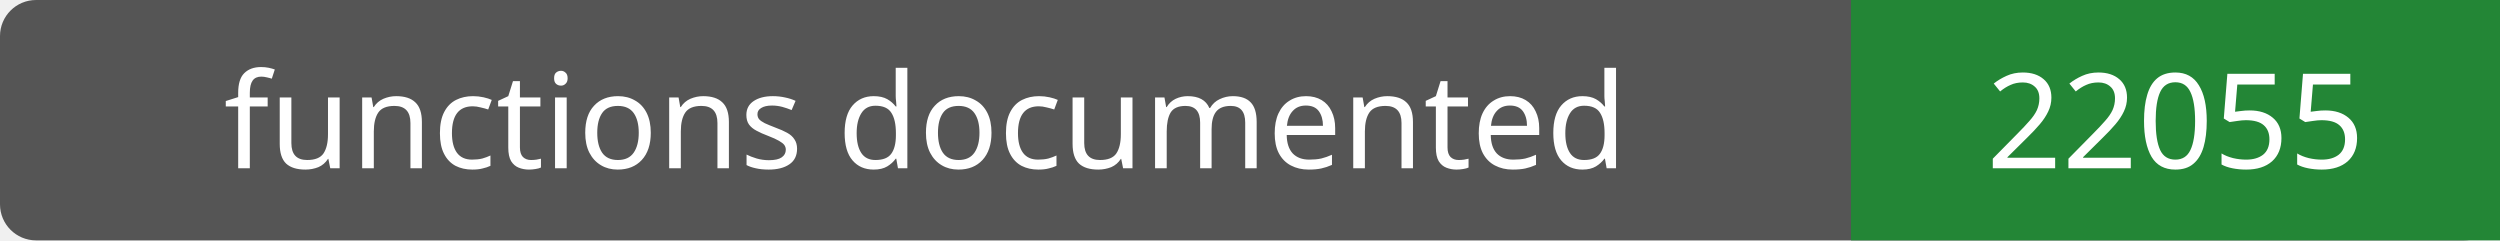
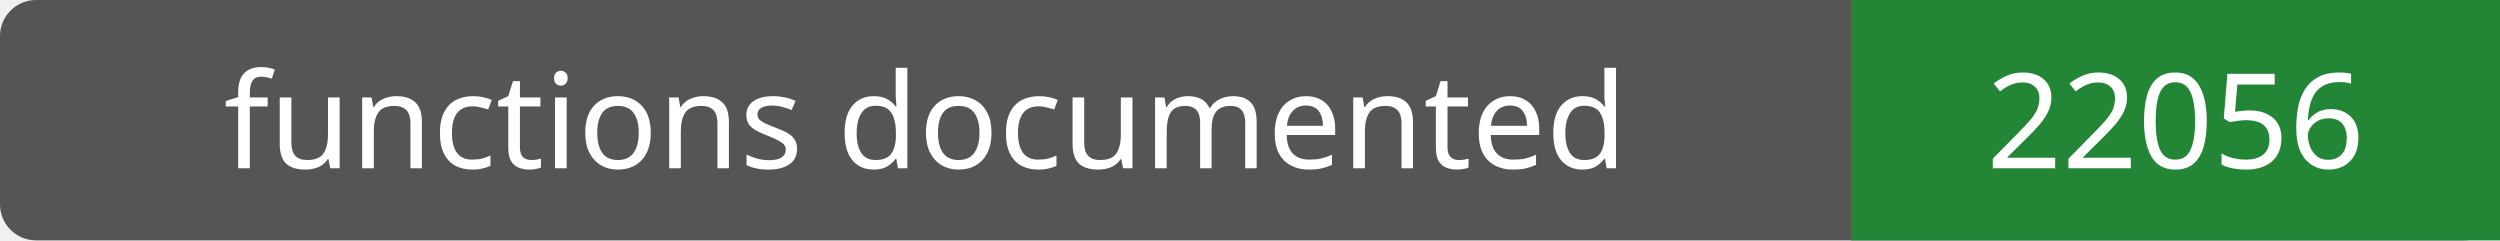
- <svg xmlns="http://www.w3.org/2000/svg" width="208" height="20" role="img" aria-label="functions documented: 22055">
+ <svg xmlns="http://www.w3.org/2000/svg" width="208" height="20" role="img" aria-label="functions documented: 22056">
  <rect width="208" height="20" rx="3" fill="#555" />
  <path fill="#238636" d="M154 0h54v20H154z" />
  <g fill="#fff" text-anchor="middle" font-family="Verdana,sans-serif" font-size="11">
    <text x="77.0" y="14">functions documented</text>
-     <text x="181.0" y="14">22055</text>
+     <text x="181.0" y="14">22056</text>
  </g>
</svg>
